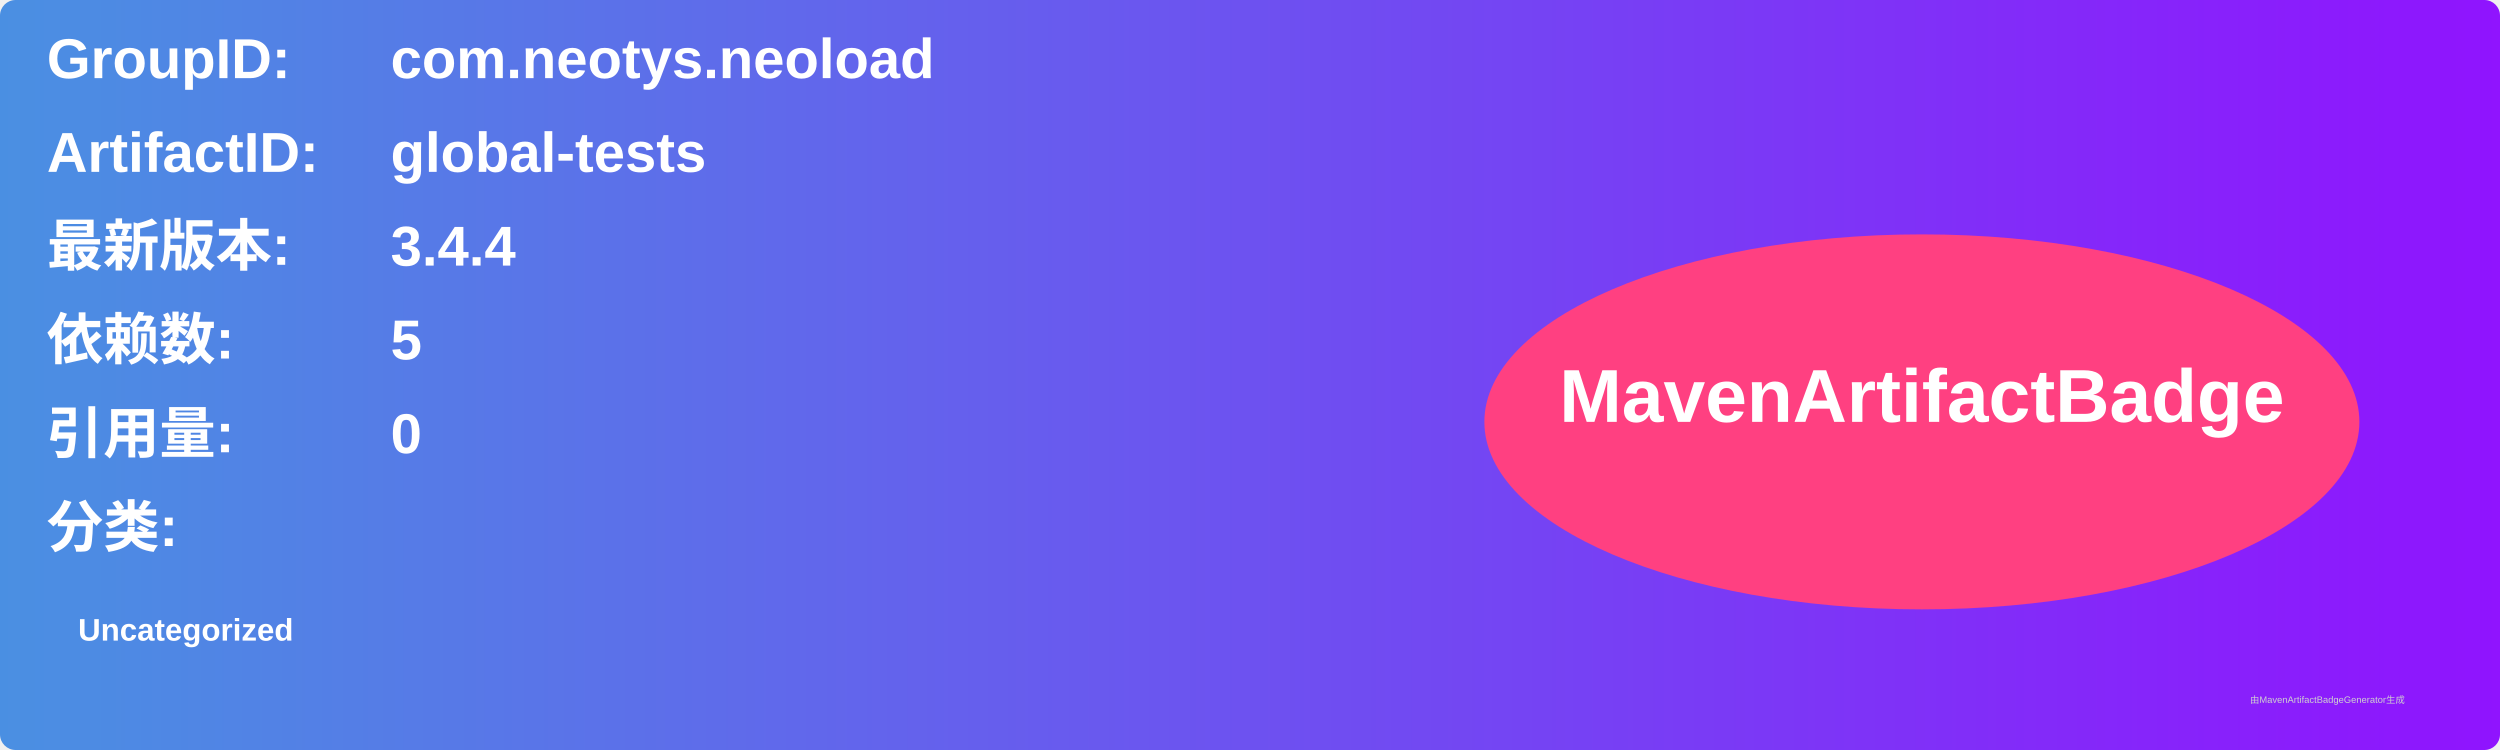
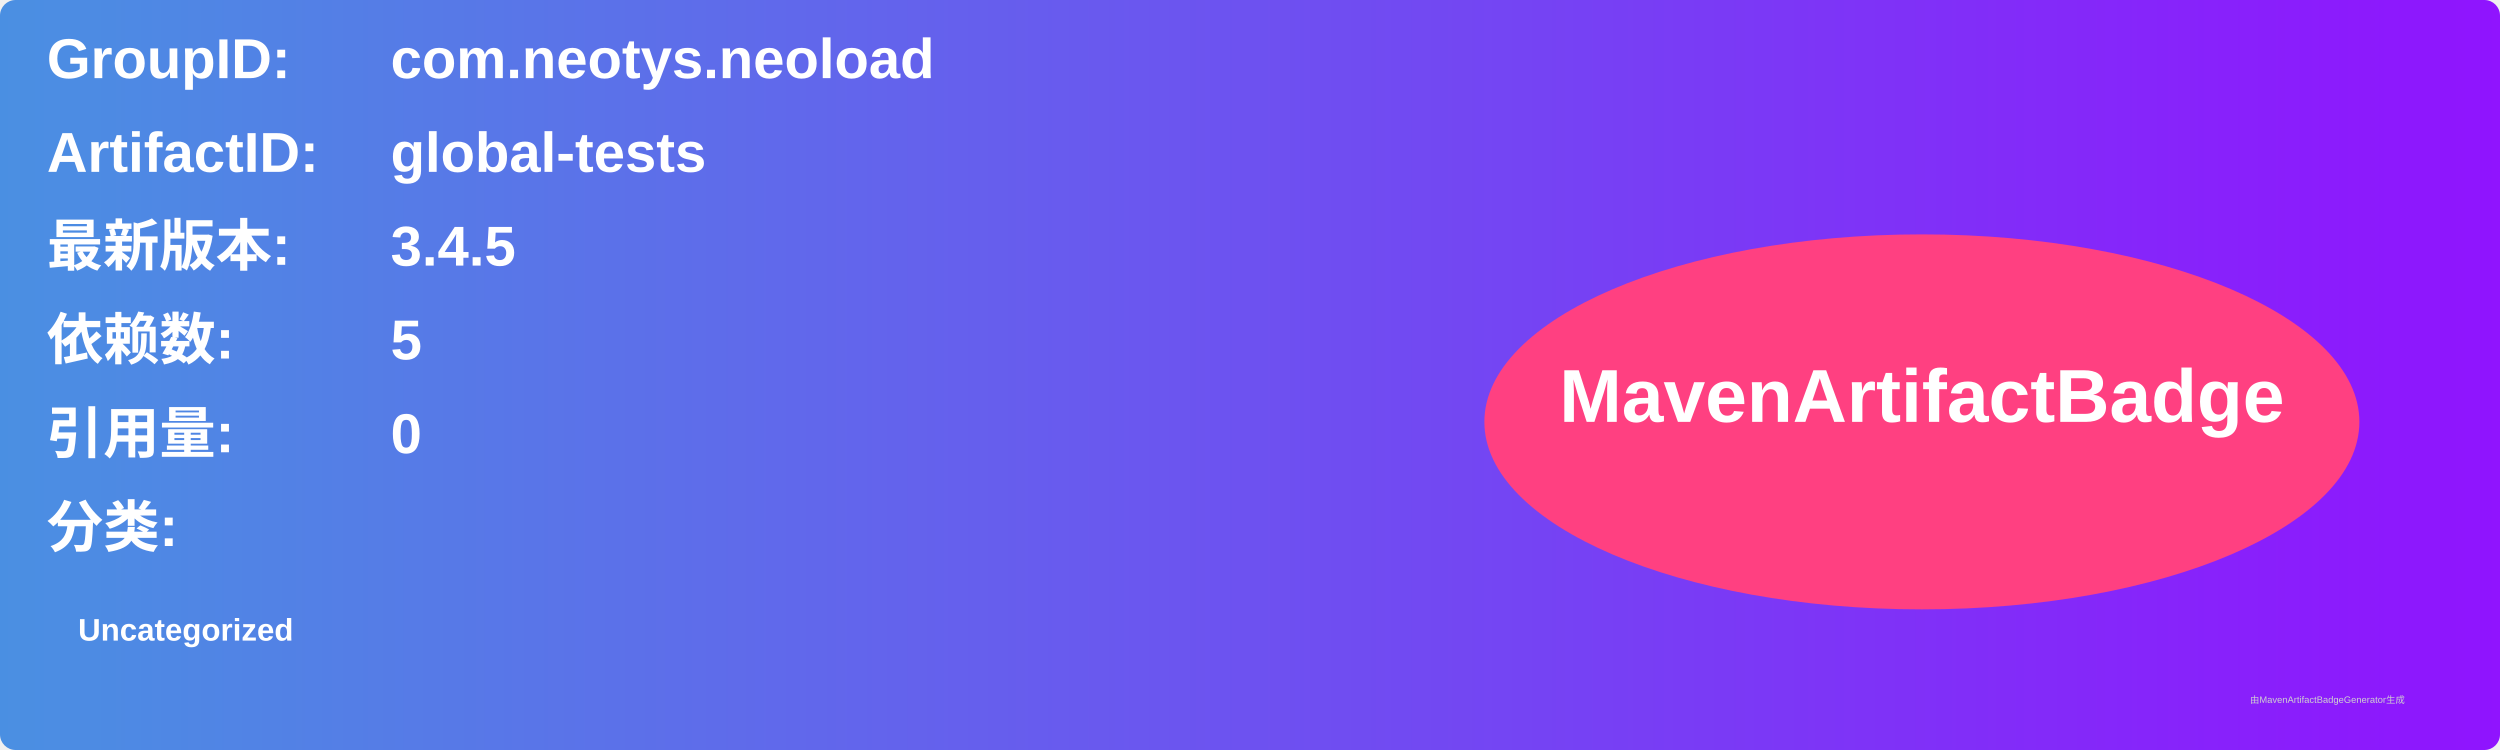
<svg xmlns="http://www.w3.org/2000/svg" width="800" height="240" viewBox="0 0 800 240">
  <linearGradient id="grad" x1="0%" y1="0%" x2="100%" y2="0%">
    <stop offset="0%" stop-color="#4a90e2" />
    <stop offset="100%" stop-color="#9013fe" />
  </linearGradient>
  <rect width="100%" height="100%" rx="5" ry="5" fill="url(#grad)" />
  <g transform="translate(15, 15)">
    <text x="0" y="10" font-family="Arial" font-size="18" fill="white" font-weight="bold" width="260">GroupID:</text>
    <text x="110" y="10" font-family="Arial" font-size="18" fill="white" font-weight="bold" width="460">com.neotys.neoload</text>
    <text x="0" y="40" font-family="Arial" font-size="18" fill="white" font-weight="bold" width="260">ArtifactID:</text>
    <text x="110" y="40" font-family="Arial" font-size="18" fill="white" font-weight="bold" width="460">global-tests</text>
    <text x="0" y="70" font-family="Arial" font-size="18" fill="white" font-weight="bold">最新版本:</text>
    <text x="110" y="70" font-family="Arial" font-size="18" fill="white" font-weight="bold">
-       <tspan font-weight="bold">3.4.4</tspan>
+       <tspan font-weight="bold">3.4.5</tspan>
    </text>
    <text x="0" y="100" font-family="Arial" font-size="18" fill="white" font-weight="bold">依赖数: </text>
    <text x="110" y="100" font-family="Arial" font-size="18" fill="white">
      <tspan font-weight="bold">5</tspan>
    </text>
    <text x="0" y="130" font-family="Arial" font-size="18" fill="white" font-weight="bold">引用量: </text>
    <text x="110" y="130" font-family="Arial" font-size="18" fill="white">
      <tspan font-weight="bold">0</tspan>
    </text>
    <text x="0" y="160" font-family="Arial" font-size="18" fill="white" font-weight="bold">分类:</text>
    <text x="10" y="190" font-family="Arial" font-size="10" fill="white">
      <tspan font-weight="bold">Uncategorized</tspan>
    </text>
    <ellipse cx="600" cy="120" rx="140" ry="60" fill="#ff4081" />
    <text x="600" y="120" text-anchor="middle" font-family="Arial" font-size="24" fill="white" font-weight="bold">MavenArtifactBadge</text>
  </g>
  <text x="720" y="225" font-family="Arial" font-size="3" fill="#d0d0d0">由MavenArtifactBadgeGenerator生成</text>
</svg>
